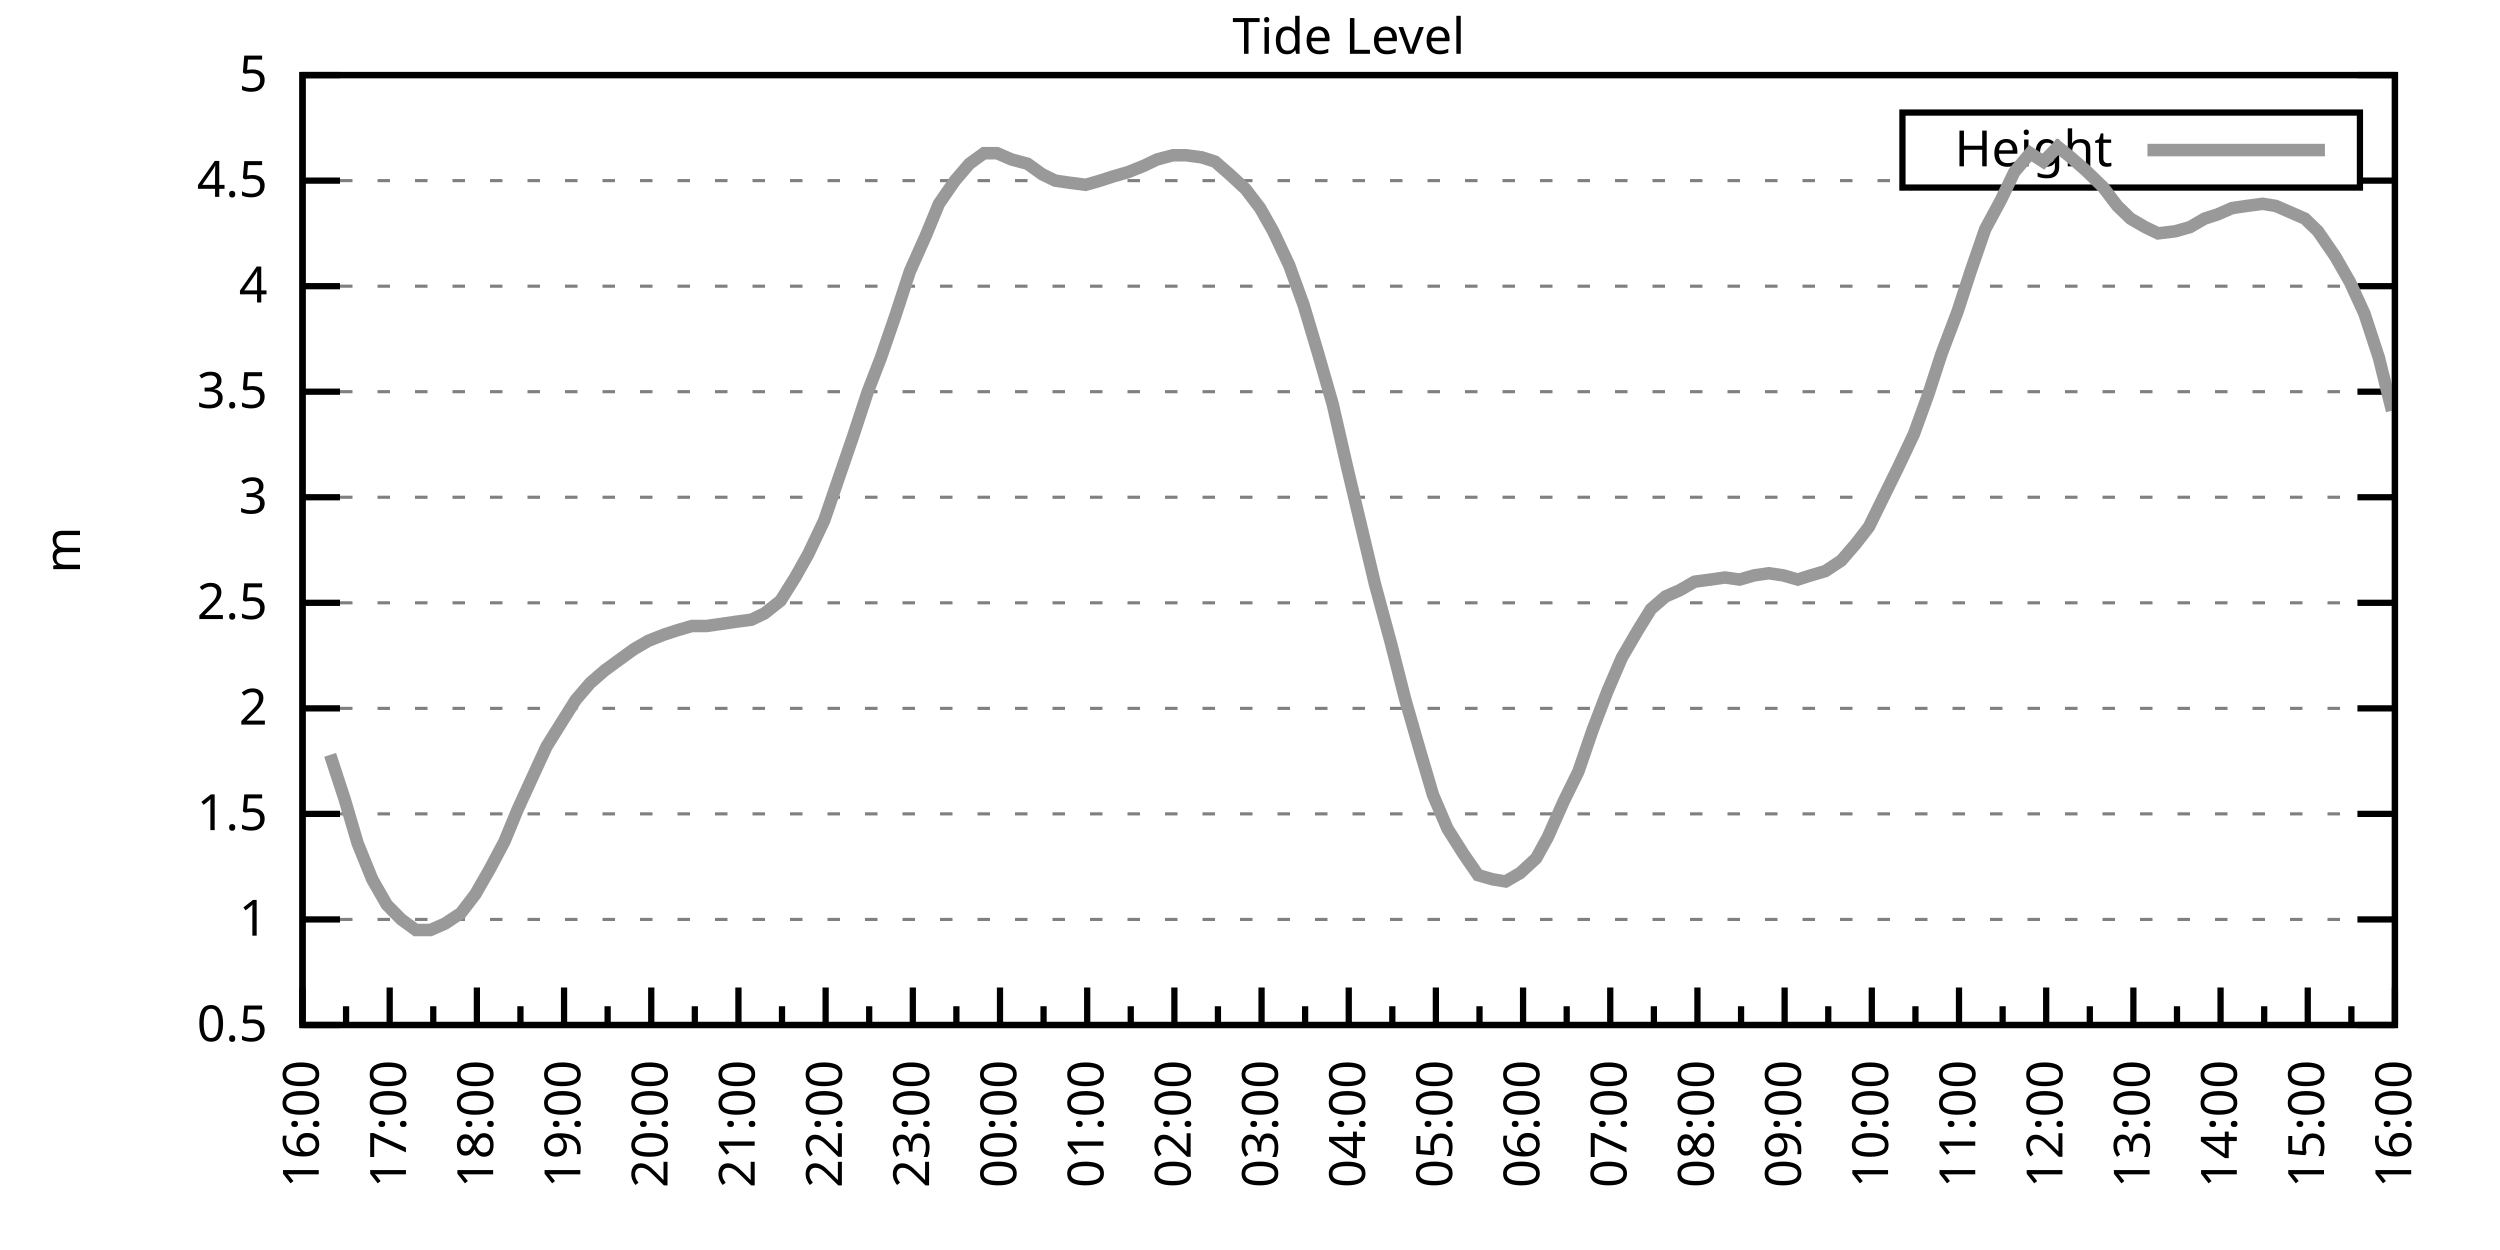
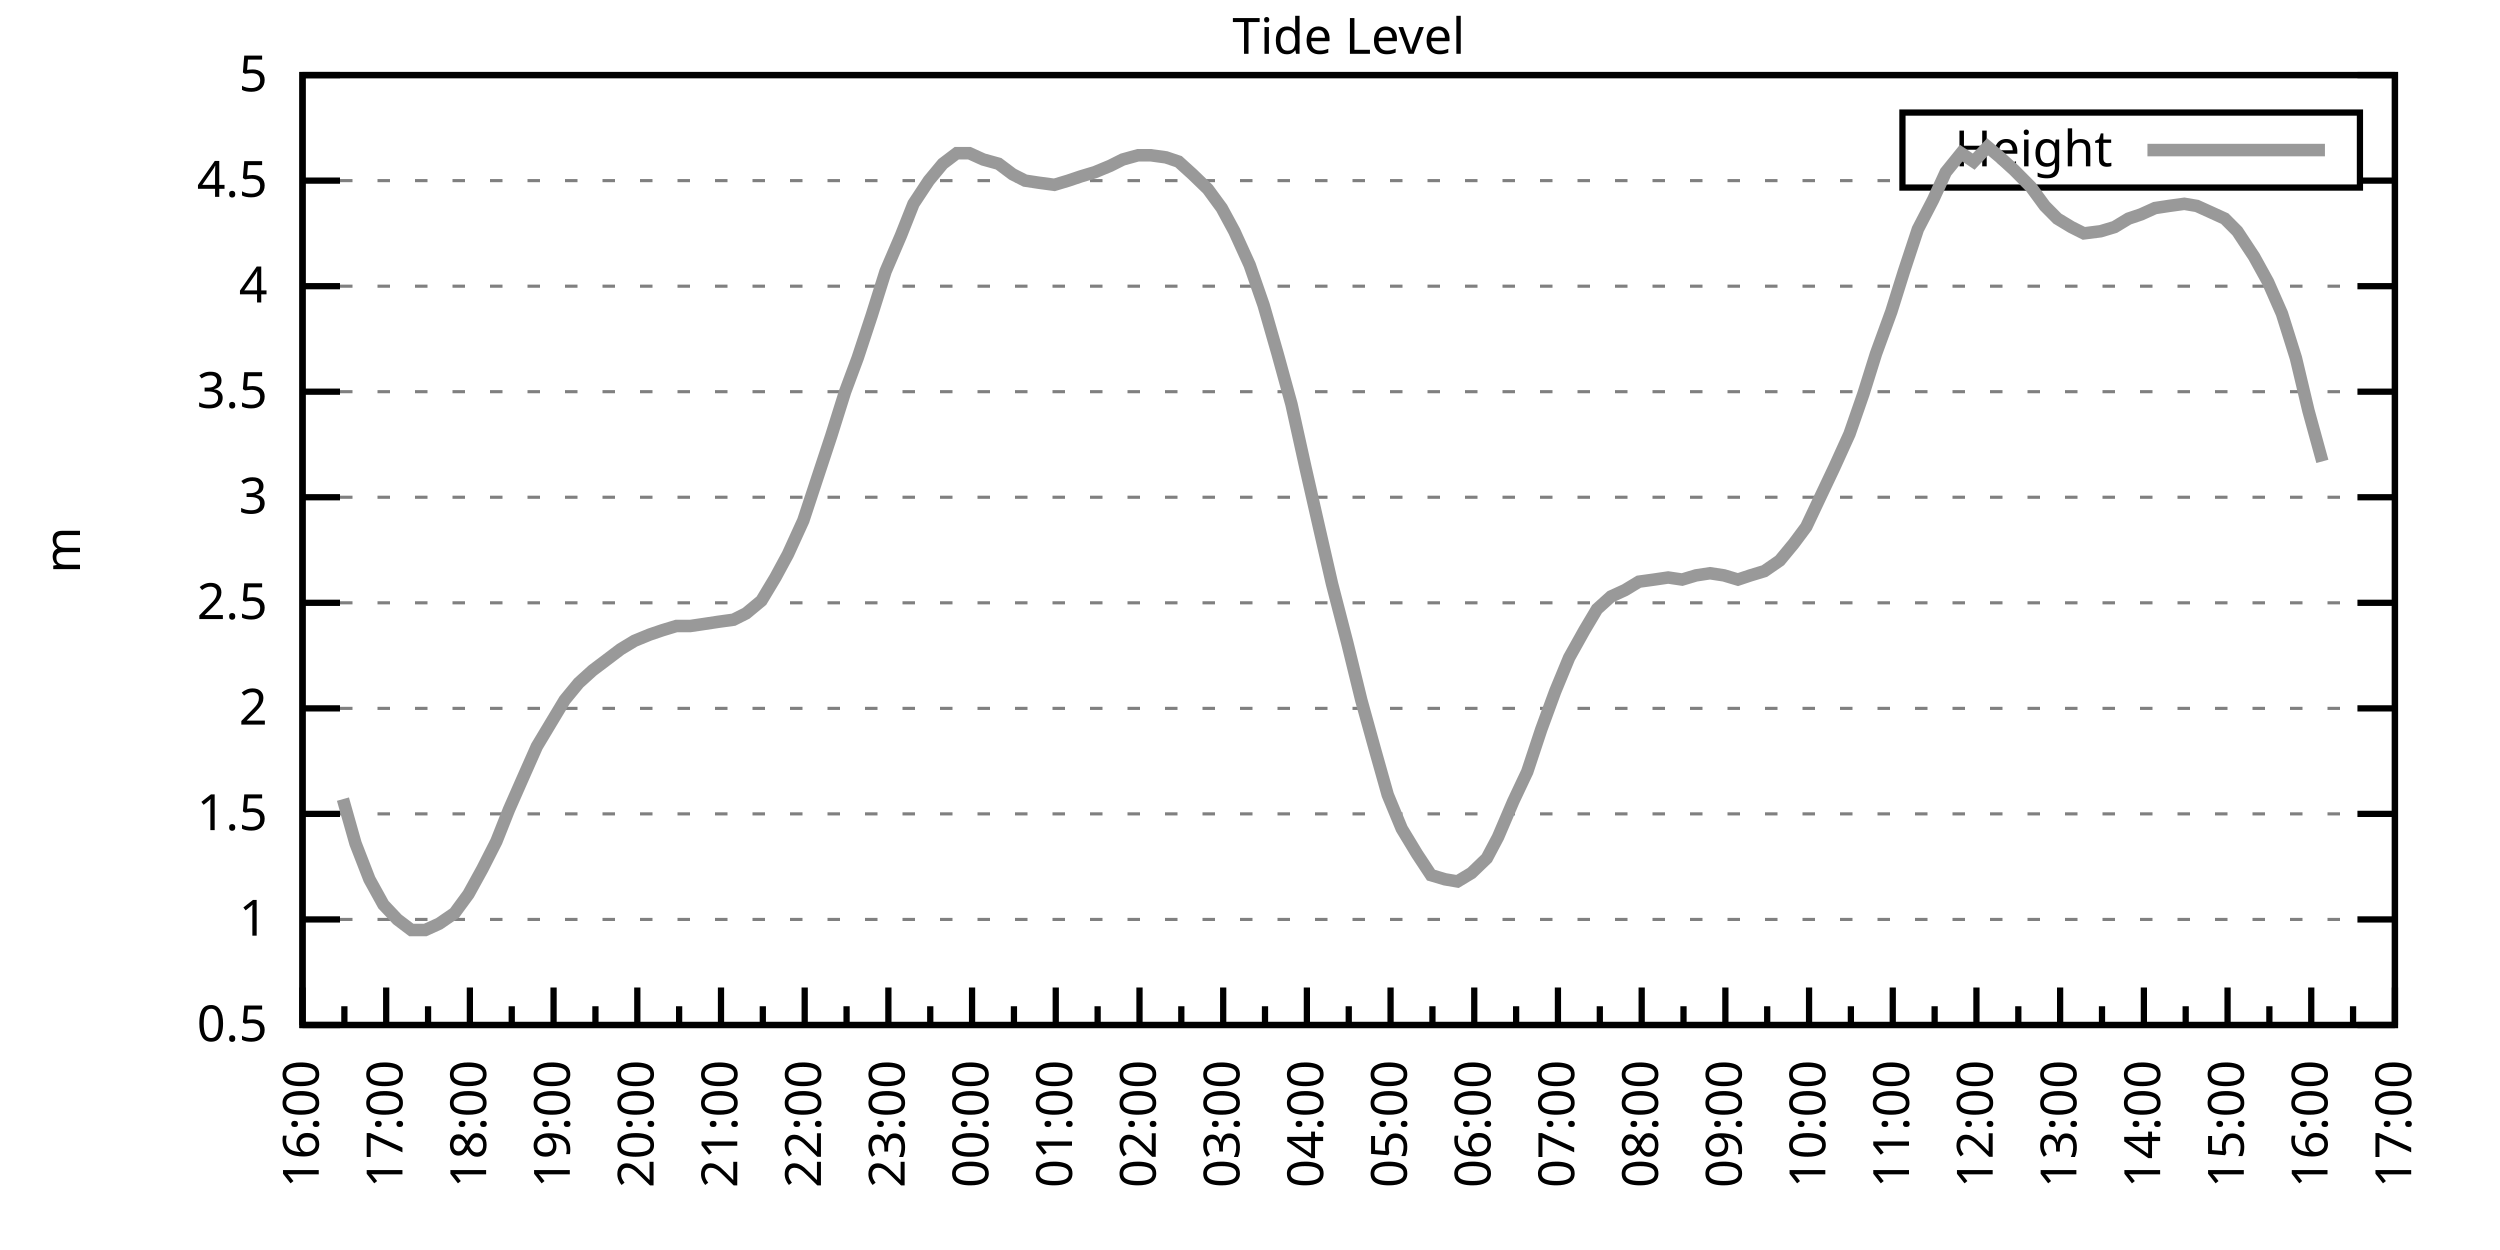
<svg xmlns="http://www.w3.org/2000/svg" xmlns:xlink="http://www.w3.org/1999/xlink" width="400" height="200" viewBox="0 0 400 200">
  <g id="gnuplot_canvas">
    <rect x="0" y="0" width="400" height="200" fill="none" />
    <defs>
      <circle id="gpDot" r="0.5" stroke-width="0.5" stroke="currentColor" />
      <path id="gpPt0" stroke-width="0.333" stroke="currentColor" d="M-1,0 h2 M0,-1 v2" />
      <path id="gpPt1" stroke-width="0.333" stroke="currentColor" d="M-1,-1 L1,1 M1,-1 L-1,1" />
      <path id="gpPt2" stroke-width="0.333" stroke="currentColor" d="M-1,0 L1,0 M0,-1 L0,1 M-1,-1 L1,1 M-1,1 L1,-1" />
      <rect id="gpPt3" stroke-width="0.333" stroke="currentColor" x="-1" y="-1" width="2" height="2" />
      <rect id="gpPt4" stroke-width="0.333" stroke="currentColor" fill="currentColor" x="-1" y="-1" width="2" height="2" />
      <circle id="gpPt5" stroke-width="0.333" stroke="currentColor" cx="0" cy="0" r="1" />
      <use xlink:href="#gpPt5" id="gpPt6" fill="currentColor" stroke="none" />
      <path id="gpPt7" stroke-width="0.333" stroke="currentColor" d="M0,-1.33 L-1.33,0.67 L1.33,0.67 z" />
      <use xlink:href="#gpPt7" id="gpPt8" fill="currentColor" stroke="none" />
      <use xlink:href="#gpPt7" id="gpPt9" stroke="currentColor" transform="rotate(180)" />
      <use xlink:href="#gpPt9" id="gpPt10" fill="currentColor" stroke="none" />
      <use xlink:href="#gpPt3" id="gpPt11" stroke="currentColor" transform="rotate(45)" />
      <use xlink:href="#gpPt11" id="gpPt12" fill="currentColor" stroke="none" />
      <path id="gpPt13" stroke-width="0.333" stroke="currentColor" d="M0,1.330 L1.265,0.411 L0.782,-1.067 L-0.782,-1.076 L-1.265,0.411 z" />
      <use xlink:href="#gpPt13" id="gpPt14" fill="currentColor" stroke="none" />
      <filter id="textbox" filterUnits="objectBoundingBox" x="0" y="0" height="1" width="1">
        <feFlood flood-color="white" flood-opacity="1" result="bgnd" />
        <feComposite in="SourceGraphic" in2="bgnd" operator="atop" />
      </filter>
      <filter id="greybox" filterUnits="objectBoundingBox" x="0" y="0" height="1" width="1">
        <feFlood flood-color="lightgrey" flood-opacity="1" result="grey" />
        <feComposite in="SourceGraphic" in2="grey" operator="atop" />
      </filter>
    </defs>
    <g fill="none" color="white" stroke="currentColor" stroke-width="1.00" stroke-linecap="butt" stroke-linejoin="miter">
</g>
    <g fill="none" color="black" stroke="currentColor" stroke-width="1.00" stroke-linecap="butt" stroke-linejoin="miter">
      <g stroke="none" shape-rendering="crispEdges">
        <polygon fill="rgb(255, 255, 255)" points="48.40,164.00 383.18,164.00 383.18,12.02 48.40,12.02 " />
      </g>
    </g>
    <g fill="none" color="black" stroke="currentColor" stroke-width="1.00" stroke-linecap="butt" stroke-linejoin="miter">
</g>
    <g fill="none" color="black" stroke="black" stroke-width="0.50" stroke-linecap="butt" stroke-linejoin="miter">
</g>
    <g fill="none" color="gray" stroke="currentColor" stroke-width="0.50" stroke-linecap="butt" stroke-linejoin="miter">
      <path stroke="gray" stroke-dasharray="2,4" class="gridline" d="M48.40,164.00 L383.19,164.00  " />
    </g>
    <g fill="none" color="gray" stroke="gray" stroke-width="1.00" stroke-linecap="butt" stroke-linejoin="miter">
</g>
    <g fill="none" color="black" stroke="currentColor" stroke-width="1.00" stroke-linecap="butt" stroke-linejoin="miter">
      <path stroke="black" d="M48.40,164.00 L54.40,164.00 M383.19,164.00 L377.19,164.00  " />
      <g transform="translate(42.80,166.60)" stroke="none" fill="black" font-family="Sans" font-size="8.00" text-anchor="end">
        <text>
          <tspan font-family="Sans"> 0.5</tspan>
        </text>
      </g>
    </g>
    <g fill="none" color="black" stroke="currentColor" stroke-width="1.00" stroke-linecap="butt" stroke-linejoin="miter">
</g>
    <g fill="none" color="black" stroke="black" stroke-width="0.50" stroke-linecap="butt" stroke-linejoin="miter">
</g>
    <g fill="none" color="gray" stroke="currentColor" stroke-width="0.50" stroke-linecap="butt" stroke-linejoin="miter">
      <path stroke="gray" stroke-dasharray="2,4" class="gridline" d="M48.40,147.11 L383.19,147.11  " />
    </g>
    <g fill="none" color="gray" stroke="gray" stroke-width="1.00" stroke-linecap="butt" stroke-linejoin="miter">
</g>
    <g fill="none" color="black" stroke="currentColor" stroke-width="1.00" stroke-linecap="butt" stroke-linejoin="miter">
      <path stroke="black" d="M48.40,147.11 L54.40,147.11 M383.19,147.11 L377.19,147.11  " />
      <g transform="translate(42.80,149.71)" stroke="none" fill="black" font-family="Sans" font-size="8.00" text-anchor="end">
        <text>
          <tspan font-family="Sans"> 1</tspan>
        </text>
      </g>
    </g>
    <g fill="none" color="black" stroke="currentColor" stroke-width="1.00" stroke-linecap="butt" stroke-linejoin="miter">
</g>
    <g fill="none" color="black" stroke="black" stroke-width="0.50" stroke-linecap="butt" stroke-linejoin="miter">
</g>
    <g fill="none" color="gray" stroke="currentColor" stroke-width="0.50" stroke-linecap="butt" stroke-linejoin="miter">
      <path stroke="gray" stroke-dasharray="2,4" class="gridline" d="M48.40,130.22 L383.19,130.22  " />
    </g>
    <g fill="none" color="gray" stroke="gray" stroke-width="1.00" stroke-linecap="butt" stroke-linejoin="miter">
</g>
    <g fill="none" color="black" stroke="currentColor" stroke-width="1.00" stroke-linecap="butt" stroke-linejoin="miter">
      <path stroke="black" d="M48.40,130.22 L54.40,130.22 M383.19,130.22 L377.19,130.22  " />
      <g transform="translate(42.80,132.82)" stroke="none" fill="black" font-family="Sans" font-size="8.00" text-anchor="end">
        <text>
          <tspan font-family="Sans"> 1.5</tspan>
        </text>
      </g>
    </g>
    <g fill="none" color="black" stroke="currentColor" stroke-width="1.00" stroke-linecap="butt" stroke-linejoin="miter">
</g>
    <g fill="none" color="black" stroke="black" stroke-width="0.50" stroke-linecap="butt" stroke-linejoin="miter">
</g>
    <g fill="none" color="gray" stroke="currentColor" stroke-width="0.50" stroke-linecap="butt" stroke-linejoin="miter">
      <path stroke="gray" stroke-dasharray="2,4" class="gridline" d="M48.40,113.34 L383.19,113.34  " />
    </g>
    <g fill="none" color="gray" stroke="gray" stroke-width="1.00" stroke-linecap="butt" stroke-linejoin="miter">
</g>
    <g fill="none" color="black" stroke="currentColor" stroke-width="1.00" stroke-linecap="butt" stroke-linejoin="miter">
      <path stroke="black" d="M48.40,113.34 L54.40,113.34 M383.19,113.34 L377.19,113.34  " />
      <g transform="translate(42.80,115.94)" stroke="none" fill="black" font-family="Sans" font-size="8.00" text-anchor="end">
        <text>
          <tspan font-family="Sans"> 2</tspan>
        </text>
      </g>
    </g>
    <g fill="none" color="black" stroke="currentColor" stroke-width="1.00" stroke-linecap="butt" stroke-linejoin="miter">
</g>
    <g fill="none" color="black" stroke="black" stroke-width="0.50" stroke-linecap="butt" stroke-linejoin="miter">
</g>
    <g fill="none" color="gray" stroke="currentColor" stroke-width="0.50" stroke-linecap="butt" stroke-linejoin="miter">
      <path stroke="gray" stroke-dasharray="2,4" class="gridline" d="M48.40,96.45 L383.19,96.45  " />
    </g>
    <g fill="none" color="gray" stroke="gray" stroke-width="1.00" stroke-linecap="butt" stroke-linejoin="miter">
</g>
    <g fill="none" color="black" stroke="currentColor" stroke-width="1.00" stroke-linecap="butt" stroke-linejoin="miter">
      <path stroke="black" d="M48.40,96.45 L54.40,96.45 M383.19,96.45 L377.19,96.45  " />
      <g transform="translate(42.80,99.05)" stroke="none" fill="black" font-family="Sans" font-size="8.00" text-anchor="end">
        <text>
          <tspan font-family="Sans"> 2.5</tspan>
        </text>
      </g>
    </g>
    <g fill="none" color="black" stroke="currentColor" stroke-width="1.00" stroke-linecap="butt" stroke-linejoin="miter">
</g>
    <g fill="none" color="black" stroke="black" stroke-width="0.50" stroke-linecap="butt" stroke-linejoin="miter">
</g>
    <g fill="none" color="gray" stroke="currentColor" stroke-width="0.50" stroke-linecap="butt" stroke-linejoin="miter">
      <path stroke="gray" stroke-dasharray="2,4" class="gridline" d="M48.40,79.56 L383.19,79.56  " />
    </g>
    <g fill="none" color="gray" stroke="gray" stroke-width="1.00" stroke-linecap="butt" stroke-linejoin="miter">
</g>
    <g fill="none" color="black" stroke="currentColor" stroke-width="1.00" stroke-linecap="butt" stroke-linejoin="miter">
      <path stroke="black" d="M48.40,79.56 L54.40,79.56 M383.19,79.56 L377.19,79.56  " />
      <g transform="translate(42.80,82.16)" stroke="none" fill="black" font-family="Sans" font-size="8.00" text-anchor="end">
        <text>
          <tspan font-family="Sans"> 3</tspan>
        </text>
      </g>
    </g>
    <g fill="none" color="black" stroke="currentColor" stroke-width="1.00" stroke-linecap="butt" stroke-linejoin="miter">
</g>
    <g fill="none" color="black" stroke="black" stroke-width="0.50" stroke-linecap="butt" stroke-linejoin="miter">
</g>
    <g fill="none" color="gray" stroke="currentColor" stroke-width="0.50" stroke-linecap="butt" stroke-linejoin="miter">
      <path stroke="gray" stroke-dasharray="2,4" class="gridline" d="M48.40,62.67 L383.19,62.67  " />
    </g>
    <g fill="none" color="gray" stroke="gray" stroke-width="1.00" stroke-linecap="butt" stroke-linejoin="miter">
</g>
    <g fill="none" color="black" stroke="currentColor" stroke-width="1.00" stroke-linecap="butt" stroke-linejoin="miter">
      <path stroke="black" d="M48.40,62.67 L54.40,62.67 M383.19,62.67 L377.19,62.67  " />
      <g transform="translate(42.80,65.27)" stroke="none" fill="black" font-family="Sans" font-size="8.00" text-anchor="end">
        <text>
          <tspan font-family="Sans"> 3.5</tspan>
        </text>
      </g>
    </g>
    <g fill="none" color="black" stroke="currentColor" stroke-width="1.00" stroke-linecap="butt" stroke-linejoin="miter">
</g>
    <g fill="none" color="black" stroke="black" stroke-width="0.50" stroke-linecap="butt" stroke-linejoin="miter">
</g>
    <g fill="none" color="gray" stroke="currentColor" stroke-width="0.50" stroke-linecap="butt" stroke-linejoin="miter">
      <path stroke="gray" stroke-dasharray="2,4" class="gridline" d="M48.40,45.79 L383.19,45.79  " />
    </g>
    <g fill="none" color="gray" stroke="gray" stroke-width="1.00" stroke-linecap="butt" stroke-linejoin="miter">
</g>
    <g fill="none" color="black" stroke="currentColor" stroke-width="1.00" stroke-linecap="butt" stroke-linejoin="miter">
      <path stroke="black" d="M48.40,45.79 L54.40,45.79 M383.19,45.79 L377.19,45.79  " />
      <g transform="translate(42.80,48.39)" stroke="none" fill="black" font-family="Sans" font-size="8.00" text-anchor="end">
        <text>
          <tspan font-family="Sans"> 4</tspan>
        </text>
      </g>
    </g>
    <g fill="none" color="black" stroke="currentColor" stroke-width="1.00" stroke-linecap="butt" stroke-linejoin="miter">
</g>
    <g fill="none" color="black" stroke="black" stroke-width="0.50" stroke-linecap="butt" stroke-linejoin="miter">
</g>
    <g fill="none" color="gray" stroke="currentColor" stroke-width="0.50" stroke-linecap="butt" stroke-linejoin="miter">
      <path stroke="gray" stroke-dasharray="2,4" class="gridline" d="M48.40,28.90 L304.39,28.90 M377.59,28.90 L383.19,28.90  " />
    </g>
    <g fill="none" color="gray" stroke="gray" stroke-width="1.00" stroke-linecap="butt" stroke-linejoin="miter">
</g>
    <g fill="none" color="black" stroke="currentColor" stroke-width="1.00" stroke-linecap="butt" stroke-linejoin="miter">
      <path stroke="black" d="M48.40,28.90 L54.40,28.90 M383.19,28.90 L377.19,28.90  " />
      <g transform="translate(42.80,31.50)" stroke="none" fill="black" font-family="Sans" font-size="8.00" text-anchor="end">
        <text>
          <tspan font-family="Sans"> 4.5</tspan>
        </text>
      </g>
    </g>
    <g fill="none" color="black" stroke="currentColor" stroke-width="1.00" stroke-linecap="butt" stroke-linejoin="miter">
</g>
    <g fill="none" color="black" stroke="black" stroke-width="0.50" stroke-linecap="butt" stroke-linejoin="miter">
</g>
    <g fill="none" color="gray" stroke="currentColor" stroke-width="0.50" stroke-linecap="butt" stroke-linejoin="miter">
      <path stroke="gray" stroke-dasharray="2,4" class="gridline" d="M48.40,12.01 L383.19,12.01  " />
    </g>
    <g fill="none" color="gray" stroke="gray" stroke-width="1.00" stroke-linecap="butt" stroke-linejoin="miter">
</g>
    <g fill="none" color="black" stroke="currentColor" stroke-width="1.00" stroke-linecap="butt" stroke-linejoin="miter">
      <path stroke="black" d="M48.40,12.01 L54.40,12.01 M383.19,12.01 L377.19,12.01  " />
      <g transform="translate(42.80,14.61)" stroke="none" fill="black" font-family="Sans" font-size="8.00" text-anchor="end">
        <text>
          <tspan font-family="Sans"> 5</tspan>
        </text>
      </g>
    </g>
    <g fill="none" color="black" stroke="currentColor" stroke-width="1.00" stroke-linecap="butt" stroke-linejoin="miter">
      <path stroke="black" d="M48.40,164.00 L48.40,158.00  " />
      <g transform="translate(51.00,169.60) rotate(270)" stroke="none" fill="black" font-family="Sans" font-size="8.00" text-anchor="end">
        <text>
          <tspan font-family="Sans">16:00</tspan>
        </text>
      </g>
    </g>
    <g fill="none" color="black" stroke="currentColor" stroke-width="1.00" stroke-linecap="butt" stroke-linejoin="miter">
-       <path stroke="black" d="M55.37,164.00 L55.37,161.00 M62.35,164.00 L62.35,158.00  " />
-       <g transform="translate(64.95,169.60) rotate(270)" stroke="none" fill="black" font-family="Sans" font-size="8.00" text-anchor="end">
+       <path stroke="black" d="M55.10,164.00 L55.10,161.00 M61.79,164.00 L61.79,158.00  " />
+       <g transform="translate(64.39,169.60) rotate(270)" stroke="none" fill="black" font-family="Sans" font-size="8.00" text-anchor="end">
        <text>
          <tspan font-family="Sans">17:00</tspan>
        </text>
      </g>
    </g>
    <g fill="none" color="black" stroke="currentColor" stroke-width="1.00" stroke-linecap="butt" stroke-linejoin="miter">
-       <path stroke="black" d="M69.32,164.00 L69.32,161.00 M76.30,164.00 L76.30,158.00  " />
-       <g transform="translate(78.90,169.60) rotate(270)" stroke="none" fill="black" font-family="Sans" font-size="8.00" text-anchor="end">
+       <path stroke="black" d="M68.49,164.00 L68.49,161.00 M75.18,164.00 L75.18,158.00  " />
+       <g transform="translate(77.78,169.60) rotate(270)" stroke="none" fill="black" font-family="Sans" font-size="8.00" text-anchor="end">
        <text>
          <tspan font-family="Sans">18:00</tspan>
        </text>
      </g>
    </g>
    <g fill="none" color="black" stroke="currentColor" stroke-width="1.00" stroke-linecap="butt" stroke-linejoin="miter">
-       <path stroke="black" d="M83.27,164.00 L83.27,161.00 M90.25,164.00 L90.25,158.00  " />
-       <g transform="translate(92.85,169.60) rotate(270)" stroke="none" fill="black" font-family="Sans" font-size="8.00" text-anchor="end">
+       <path stroke="black" d="M81.88,164.00 L81.88,161.00 M88.57,164.00 L88.57,158.00  " />
+       <g transform="translate(91.17,169.60) rotate(270)" stroke="none" fill="black" font-family="Sans" font-size="8.00" text-anchor="end">
        <text>
          <tspan font-family="Sans">19:00</tspan>
        </text>
      </g>
    </g>
    <g fill="none" color="black" stroke="currentColor" stroke-width="1.00" stroke-linecap="butt" stroke-linejoin="miter">
-       <path stroke="black" d="M97.22,164.00 L97.22,161.00 M104.20,164.00 L104.20,158.00  " />
-       <g transform="translate(106.80,169.60) rotate(270)" stroke="none" fill="black" font-family="Sans" font-size="8.00" text-anchor="end">
+       <path stroke="black" d="M95.27,164.00 L95.27,161.00 M101.97,164.00 L101.97,158.00  " />
+       <g transform="translate(104.57,169.60) rotate(270)" stroke="none" fill="black" font-family="Sans" font-size="8.00" text-anchor="end">
        <text>
          <tspan font-family="Sans">20:00</tspan>
        </text>
      </g>
    </g>
    <g fill="none" color="black" stroke="currentColor" stroke-width="1.00" stroke-linecap="butt" stroke-linejoin="miter">
-       <path stroke="black" d="M111.17,164.00 L111.17,161.00 M118.15,164.00 L118.15,158.00  " />
-       <g transform="translate(120.75,169.60) rotate(270)" stroke="none" fill="black" font-family="Sans" font-size="8.00" text-anchor="end">
+       <path stroke="black" d="M108.66,164.00 L108.66,161.00 M115.36,164.00 L115.36,158.00  " />
+       <g transform="translate(117.96,169.60) rotate(270)" stroke="none" fill="black" font-family="Sans" font-size="8.00" text-anchor="end">
        <text>
          <tspan font-family="Sans">21:00</tspan>
        </text>
      </g>
    </g>
    <g fill="none" color="black" stroke="currentColor" stroke-width="1.00" stroke-linecap="butt" stroke-linejoin="miter">
-       <path stroke="black" d="M125.12,164.00 L125.12,161.00 M132.10,164.00 L132.10,158.00  " />
-       <g transform="translate(134.70,169.60) rotate(270)" stroke="none" fill="black" font-family="Sans" font-size="8.00" text-anchor="end">
+       <path stroke="black" d="M122.05,164.00 L122.05,161.00 M128.75,164.00 L128.75,158.00  " />
+       <g transform="translate(131.35,169.60) rotate(270)" stroke="none" fill="black" font-family="Sans" font-size="8.00" text-anchor="end">
        <text>
          <tspan font-family="Sans">22:00</tspan>
        </text>
      </g>
    </g>
    <g fill="none" color="black" stroke="currentColor" stroke-width="1.00" stroke-linecap="butt" stroke-linejoin="miter">
-       <path stroke="black" d="M139.07,164.00 L139.07,161.00 M146.05,164.00 L146.05,158.00  " />
-       <g transform="translate(148.65,169.60) rotate(270)" stroke="none" fill="black" font-family="Sans" font-size="8.00" text-anchor="end">
+       <path stroke="black" d="M135.45,164.00 L135.45,161.00 M142.14,164.00 L142.14,158.00  " />
+       <g transform="translate(144.74,169.60) rotate(270)" stroke="none" fill="black" font-family="Sans" font-size="8.00" text-anchor="end">
        <text>
          <tspan font-family="Sans">23:00</tspan>
        </text>
      </g>
    </g>
    <g fill="none" color="black" stroke="currentColor" stroke-width="1.00" stroke-linecap="butt" stroke-linejoin="miter">
-       <path stroke="black" d="M153.02,164.00 L153.02,161.00 M160.00,164.00 L160.00,158.00  " />
-       <g transform="translate(162.60,169.60) rotate(270)" stroke="none" fill="black" font-family="Sans" font-size="8.00" text-anchor="end">
+       <path stroke="black" d="M148.84,164.00 L148.84,161.00 M155.53,164.00 L155.53,158.00  " />
+       <g transform="translate(158.13,169.60) rotate(270)" stroke="none" fill="black" font-family="Sans" font-size="8.00" text-anchor="end">
        <text>
          <tspan font-family="Sans">00:00</tspan>
        </text>
      </g>
    </g>
    <g fill="none" color="black" stroke="currentColor" stroke-width="1.00" stroke-linecap="butt" stroke-linejoin="miter">
-       <path stroke="black" d="M166.97,164.00 L166.97,161.00 M173.95,164.00 L173.95,158.00  " />
-       <g transform="translate(176.55,169.60) rotate(270)" stroke="none" fill="black" font-family="Sans" font-size="8.00" text-anchor="end">
+       <path stroke="black" d="M162.23,164.00 L162.23,161.00 M168.92,164.00 L168.92,158.00  " />
+       <g transform="translate(171.52,169.60) rotate(270)" stroke="none" fill="black" font-family="Sans" font-size="8.00" text-anchor="end">
        <text>
          <tspan font-family="Sans">01:00</tspan>
        </text>
      </g>
    </g>
    <g fill="none" color="black" stroke="currentColor" stroke-width="1.00" stroke-linecap="butt" stroke-linejoin="miter">
-       <path stroke="black" d="M180.92,164.00 L180.92,161.00 M187.90,164.00 L187.90,158.00  " />
-       <g transform="translate(190.50,169.60) rotate(270)" stroke="none" fill="black" font-family="Sans" font-size="8.00" text-anchor="end">
+       <path stroke="black" d="M175.62,164.00 L175.62,161.00 M182.32,164.00 L182.32,158.00  " />
+       <g transform="translate(184.92,169.60) rotate(270)" stroke="none" fill="black" font-family="Sans" font-size="8.00" text-anchor="end">
        <text>
          <tspan font-family="Sans">02:00</tspan>
        </text>
      </g>
    </g>
    <g fill="none" color="black" stroke="currentColor" stroke-width="1.00" stroke-linecap="butt" stroke-linejoin="miter">
-       <path stroke="black" d="M194.87,164.00 L194.87,161.00 M201.85,164.00 L201.85,158.00  " />
-       <g transform="translate(204.45,169.60) rotate(270)" stroke="none" fill="black" font-family="Sans" font-size="8.00" text-anchor="end">
+       <path stroke="black" d="M189.01,164.00 L189.01,161.00 M195.71,164.00 L195.71,158.00  " />
+       <g transform="translate(198.31,169.60) rotate(270)" stroke="none" fill="black" font-family="Sans" font-size="8.00" text-anchor="end">
        <text>
          <tspan font-family="Sans">03:00</tspan>
        </text>
      </g>
    </g>
    <g fill="none" color="black" stroke="currentColor" stroke-width="1.00" stroke-linecap="butt" stroke-linejoin="miter">
-       <path stroke="black" d="M208.82,164.00 L208.82,161.00 M215.80,164.00 L215.80,158.00  " />
-       <g transform="translate(218.40,169.60) rotate(270)" stroke="none" fill="black" font-family="Sans" font-size="8.00" text-anchor="end">
+       <path stroke="black" d="M202.40,164.00 L202.40,161.00 M209.10,164.00 L209.10,158.00  " />
+       <g transform="translate(211.70,169.60) rotate(270)" stroke="none" fill="black" font-family="Sans" font-size="8.00" text-anchor="end">
        <text>
          <tspan font-family="Sans">04:00</tspan>
        </text>
      </g>
    </g>
    <g fill="none" color="black" stroke="currentColor" stroke-width="1.00" stroke-linecap="butt" stroke-linejoin="miter">
-       <path stroke="black" d="M222.77,164.00 L222.77,161.00 M229.74,164.00 L229.74,158.00  " />
-       <g transform="translate(232.34,169.60) rotate(270)" stroke="none" fill="black" font-family="Sans" font-size="8.00" text-anchor="end">
+       <path stroke="black" d="M215.80,164.00 L215.80,161.00 M222.49,164.00 L222.49,158.00  " />
+       <g transform="translate(225.09,169.60) rotate(270)" stroke="none" fill="black" font-family="Sans" font-size="8.00" text-anchor="end">
        <text>
          <tspan font-family="Sans">05:00</tspan>
        </text>
      </g>
    </g>
    <g fill="none" color="black" stroke="currentColor" stroke-width="1.00" stroke-linecap="butt" stroke-linejoin="miter">
-       <path stroke="black" d="M236.72,164.00 L236.72,161.00 M243.69,164.00 L243.69,158.00  " />
-       <g transform="translate(246.29,169.60) rotate(270)" stroke="none" fill="black" font-family="Sans" font-size="8.00" text-anchor="end">
+       <path stroke="black" d="M229.19,164.00 L229.19,161.00 M235.88,164.00 L235.88,158.00  " />
+       <g transform="translate(238.48,169.60) rotate(270)" stroke="none" fill="black" font-family="Sans" font-size="8.00" text-anchor="end">
        <text>
          <tspan font-family="Sans">06:00</tspan>
        </text>
      </g>
    </g>
    <g fill="none" color="black" stroke="currentColor" stroke-width="1.00" stroke-linecap="butt" stroke-linejoin="miter">
-       <path stroke="black" d="M250.67,164.00 L250.67,161.00 M257.64,164.00 L257.64,158.00  " />
-       <g transform="translate(260.24,169.60) rotate(270)" stroke="none" fill="black" font-family="Sans" font-size="8.00" text-anchor="end">
+       <path stroke="black" d="M242.58,164.00 L242.58,161.00 M249.27,164.00 L249.27,158.00  " />
+       <g transform="translate(251.87,169.60) rotate(270)" stroke="none" fill="black" font-family="Sans" font-size="8.00" text-anchor="end">
        <text>
          <tspan font-family="Sans">07:00</tspan>
        </text>
      </g>
    </g>
    <g fill="none" color="black" stroke="currentColor" stroke-width="1.00" stroke-linecap="butt" stroke-linejoin="miter">
-       <path stroke="black" d="M264.62,164.00 L264.62,161.00 M271.59,164.00 L271.59,158.00  " />
-       <g transform="translate(274.19,169.60) rotate(270)" stroke="none" fill="black" font-family="Sans" font-size="8.00" text-anchor="end">
+       <path stroke="black" d="M255.97,164.00 L255.97,161.00 M262.67,164.00 L262.67,158.00  " />
+       <g transform="translate(265.27,169.60) rotate(270)" stroke="none" fill="black" font-family="Sans" font-size="8.00" text-anchor="end">
        <text>
          <tspan font-family="Sans">08:00</tspan>
        </text>
      </g>
    </g>
    <g fill="none" color="black" stroke="currentColor" stroke-width="1.00" stroke-linecap="butt" stroke-linejoin="miter">
-       <path stroke="black" d="M278.57,164.00 L278.57,161.00 M285.54,164.00 L285.54,158.00  " />
-       <g transform="translate(288.14,169.60) rotate(270)" stroke="none" fill="black" font-family="Sans" font-size="8.00" text-anchor="end">
+       <path stroke="black" d="M269.36,164.00 L269.36,161.00 M276.06,164.00 L276.06,158.00  " />
+       <g transform="translate(278.66,169.60) rotate(270)" stroke="none" fill="black" font-family="Sans" font-size="8.00" text-anchor="end">
        <text>
          <tspan font-family="Sans">09:00</tspan>
        </text>
      </g>
    </g>
    <g fill="none" color="black" stroke="currentColor" stroke-width="1.00" stroke-linecap="butt" stroke-linejoin="miter">
-       <path stroke="black" d="M292.52,164.00 L292.52,161.00 M299.49,164.00 L299.49,158.00  " />
-       <g transform="translate(302.09,169.60) rotate(270)" stroke="none" fill="black" font-family="Sans" font-size="8.00" text-anchor="end">
+       <path stroke="black" d="M282.75,164.00 L282.75,161.00 M289.45,164.00 L289.45,158.00  " />
+       <g transform="translate(292.05,169.60) rotate(270)" stroke="none" fill="black" font-family="Sans" font-size="8.00" text-anchor="end">
        <text>
          <tspan font-family="Sans">10:00</tspan>
        </text>
      </g>
    </g>
    <g fill="none" color="black" stroke="currentColor" stroke-width="1.00" stroke-linecap="butt" stroke-linejoin="miter">
-       <path stroke="black" d="M306.47,164.00 L306.47,161.00 M313.44,164.00 L313.44,158.00  " />
-       <g transform="translate(316.04,169.60) rotate(270)" stroke="none" fill="black" font-family="Sans" font-size="8.00" text-anchor="end">
+       <path stroke="black" d="M296.14,164.00 L296.14,161.00 M302.84,164.00 L302.84,158.00  " />
+       <g transform="translate(305.44,169.60) rotate(270)" stroke="none" fill="black" font-family="Sans" font-size="8.00" text-anchor="end">
        <text>
          <tspan font-family="Sans">11:00</tspan>
        </text>
      </g>
    </g>
    <g fill="none" color="black" stroke="currentColor" stroke-width="1.00" stroke-linecap="butt" stroke-linejoin="miter">
-       <path stroke="black" d="M320.42,164.00 L320.42,161.00 M327.39,164.00 L327.39,158.00  " />
-       <g transform="translate(329.99,169.60) rotate(270)" stroke="none" fill="black" font-family="Sans" font-size="8.00" text-anchor="end">
+       <path stroke="black" d="M309.54,164.00 L309.54,161.00 M316.23,164.00 L316.23,158.00  " />
+       <g transform="translate(318.83,169.60) rotate(270)" stroke="none" fill="black" font-family="Sans" font-size="8.00" text-anchor="end">
        <text>
          <tspan font-family="Sans">12:00</tspan>
        </text>
      </g>
    </g>
    <g fill="none" color="black" stroke="currentColor" stroke-width="1.00" stroke-linecap="butt" stroke-linejoin="miter">
-       <path stroke="black" d="M334.37,164.00 L334.37,161.00 M341.34,164.00 L341.34,158.00  " />
-       <g transform="translate(343.94,169.60) rotate(270)" stroke="none" fill="black" font-family="Sans" font-size="8.00" text-anchor="end">
+       <path stroke="black" d="M322.93,164.00 L322.93,161.00 M329.62,164.00 L329.62,158.00  " />
+       <g transform="translate(332.22,169.60) rotate(270)" stroke="none" fill="black" font-family="Sans" font-size="8.00" text-anchor="end">
        <text>
          <tspan font-family="Sans">13:00</tspan>
        </text>
      </g>
    </g>
    <g fill="none" color="black" stroke="currentColor" stroke-width="1.00" stroke-linecap="butt" stroke-linejoin="miter">
-       <path stroke="black" d="M348.32,164.00 L348.32,161.00 M355.29,164.00 L355.29,158.00  " />
-       <g transform="translate(357.89,169.60) rotate(270)" stroke="none" fill="black" font-family="Sans" font-size="8.00" text-anchor="end">
+       <path stroke="black" d="M336.32,164.00 L336.32,161.00 M343.02,164.00 L343.02,158.00  " />
+       <g transform="translate(345.62,169.60) rotate(270)" stroke="none" fill="black" font-family="Sans" font-size="8.00" text-anchor="end">
        <text>
          <tspan font-family="Sans">14:00</tspan>
        </text>
      </g>
    </g>
    <g fill="none" color="black" stroke="currentColor" stroke-width="1.00" stroke-linecap="butt" stroke-linejoin="miter">
-       <path stroke="black" d="M362.27,164.00 L362.27,161.00 M369.24,164.00 L369.24,158.00  " />
-       <g transform="translate(371.84,169.60) rotate(270)" stroke="none" fill="black" font-family="Sans" font-size="8.00" text-anchor="end">
+       <path stroke="black" d="M349.71,164.00 L349.71,161.00 M356.41,164.00 L356.41,158.00  " />
+       <g transform="translate(359.01,169.60) rotate(270)" stroke="none" fill="black" font-family="Sans" font-size="8.00" text-anchor="end">
        <text>
          <tspan font-family="Sans">15:00</tspan>
        </text>
      </g>
    </g>
    <g fill="none" color="black" stroke="currentColor" stroke-width="1.00" stroke-linecap="butt" stroke-linejoin="miter">
-       <path stroke="black" d="M376.22,164.00 L376.22,161.00 M383.19,164.00 L383.19,158.00  " />
+       <path stroke="black" d="M363.10,164.00 L363.10,161.00 M369.80,164.00 L369.80,158.00  " />
+       <g transform="translate(372.40,169.60) rotate(270)" stroke="none" fill="black" font-family="Sans" font-size="8.00" text-anchor="end">
+         <text>
+           <tspan font-family="Sans">16:00</tspan>
+         </text>
+       </g>
+     </g>
+     <g fill="none" color="black" stroke="currentColor" stroke-width="1.00" stroke-linecap="butt" stroke-linejoin="miter">
+       <path stroke="black" d="M376.49,164.00 L376.49,161.00 M383.19,164.00 L383.19,158.00  " />
      <g transform="translate(385.79,169.60) rotate(270)" stroke="none" fill="black" font-family="Sans" font-size="8.00" text-anchor="end">
        <text>
-           <tspan font-family="Sans">16:00</tspan>
+           <tspan font-family="Sans">17:00</tspan>
        </text>
      </g>
    </g>
    <g fill="none" color="black" stroke="currentColor" stroke-width="1.00" stroke-linecap="butt" stroke-linejoin="miter">
</g>
    <g fill="none" color="black" stroke="currentColor" stroke-width="1.00" stroke-linecap="butt" stroke-linejoin="miter">
      <path stroke="black" d="M48.40,12.01 L48.40,164.00 L383.19,164.00 L383.19,12.01 L48.40,12.01 Z  " />
    </g>
    <g fill="none" color="black" stroke="currentColor" stroke-width="1.00" stroke-linecap="butt" stroke-linejoin="miter">
      <g transform="translate(12.80,88.01) rotate(270)" stroke="none" fill="black" font-family="Sans" font-size="8.00" text-anchor="middle">
        <text>
          <tspan font-family="Sans">m</tspan>
        </text>
      </g>
    </g>
    <g fill="none" color="black" stroke="currentColor" stroke-width="1.00" stroke-linecap="butt" stroke-linejoin="miter">
</g>
    <g fill="none" color="black" stroke="currentColor" stroke-width="1.00" stroke-linecap="butt" stroke-linejoin="miter">
      <path stroke="black" d="M304.39,30.01 L304.39,18.01 L377.59,18.01 L377.59,30.01 L304.39,30.01 Z  " />
    </g>
    <g id="Tide_level_plot_1">
      <g fill="none" color="white" stroke="black" stroke-width="2.00" stroke-linecap="butt" stroke-linejoin="miter">
</g>
      <g fill="none" color="black" stroke="currentColor" stroke-width="2.00" stroke-linecap="butt" stroke-linejoin="miter">
        <g transform="translate(337.99,26.61)" stroke="none" fill="black" font-family="Sans" font-size="8.00" text-anchor="end">
          <text>
            <tspan font-family="Sans">Height</tspan>
          </text>
        </g>
      </g>
      <g fill="none" color="black" stroke="currentColor" stroke-width="2.00" stroke-linecap="butt" stroke-linejoin="miter">
-         <path stroke="rgb(153, 153, 153)" d="M343.59,24.01 L371.99,24.01 M52.82,120.77 L55.14,127.86 L57.23,134.95 L59.56,140.69 L61.88,144.75 L64.21,147.11   L66.53,148.80 L68.86,148.80 L71.18,147.79 L73.74,146.10 L76.07,143.06 L78.39,139.01 L80.72,134.62 L82.81,129.55   L85.13,124.48 L87.46,119.42 L89.78,115.70 L92.11,111.99 L94.43,109.28 L96.76,107.26 L99.08,105.57 L101.41,103.88   L103.73,102.53 L106.29,101.52 L108.38,100.84 L110.71,100.16 L113.03,100.16 L115.36,99.83 L117.68,99.49 L120.24,99.15   L122.33,98.14 L124.89,96.11 L127.22,92.40 L129.31,88.68 L131.87,83.28 L134.19,76.52 L136.51,69.77 L138.84,62.67   L140.93,57.27 L143.26,50.51 L145.58,43.42 L148.14,37.68 L150.23,32.61 L152.79,28.90 L155.11,26.20 L157.44,24.51   L159.53,24.51 L161.86,25.52 L164.41,26.20 L166.74,27.88 L168.83,28.90 L171.16,29.24 L173.71,29.57 L176.04,28.90   L178.13,28.22 L180.46,27.55 L183.01,26.53 L185.11,25.52 L187.66,24.84 L189.76,24.84 L192.31,25.18 L194.41,25.86   L196.73,27.88 L199.29,30.25 L201.61,33.29 L203.71,37.00 L206.26,42.41 L208.59,48.83 L210.91,56.59 L213.24,64.70   L215.56,74.83 L217.89,84.63 L219.98,93.41 L222.54,102.87 L224.86,111.99 L227.19,120.09 L229.28,127.18 L231.60,132.59   L234.16,136.64 L236.49,140.02 L238.81,140.69 L240.90,141.03 L243.23,139.68 L245.79,137.32 L247.65,133.94 L250.20,128.20   L252.53,123.47 L254.85,116.71 L257.18,110.63 L259.50,105.23 L262.06,100.84 L264.15,97.46 L266.48,95.44 L268.80,94.42   L271.13,93.07 L273.69,92.73 L276.01,92.40 L278.34,92.73 L280.66,92.06 L282.99,91.72 L285.31,92.06 L287.64,92.73   L289.73,92.06 L292.05,91.38 L294.61,89.69 L296.94,86.99 L299.03,84.29 L301.35,79.56 L303.68,74.83 L306.23,69.43   L308.56,63.01 L310.65,56.59 L313.21,49.84 L315.30,43.42 L317.63,36.67 L320.18,31.94 L322.28,27.55 L324.83,24.51   L326.93,25.86 L329.25,23.49 L331.34,25.18 L333.67,27.21 L336.46,29.91 L338.78,32.95 L340.88,34.98 L343.20,36.33   L345.29,37.34 L348.08,37.00 L350.41,36.33 L352.73,34.98 L354.83,34.30 L357.15,33.29 L359.48,32.95 L362.03,32.61   L364.13,32.95 L366.45,33.96 L368.78,34.98 L370.87,37.00 L373.66,41.06 L375.98,45.11 L378.31,50.18 L380.63,57.27   L382.73,65.71  " />
+         <path stroke="rgb(153, 153, 153)" d="M343.59,24.01 L371.99,24.01 M54.87,127.86 L56.88,134.95 L59.11,140.69 L61.35,144.75 L63.58,147.11 L65.81,148.80   L68.04,148.80 L70.27,147.79 L72.73,146.10 L74.96,143.06 L77.19,139.01 L79.42,134.62 L81.43,129.55 L83.66,124.48   L85.90,119.42 L88.13,115.70 L90.36,111.99 L92.59,109.28 L94.82,107.26 L97.06,105.57 L99.29,103.88 L101.52,102.53   L103.98,101.52 L105.98,100.84 L108.22,100.16 L110.45,100.16 L112.68,99.83 L114.91,99.49 L117.37,99.15 L119.38,98.14   L121.83,96.11 L124.06,92.40 L126.07,88.68 L128.53,83.28 L130.76,76.52 L132.99,69.77 L135.22,62.67 L137.23,57.27   L139.46,50.51 L141.69,43.42 L144.15,37.68 L146.16,32.61 L148.61,28.90 L150.85,26.20 L153.08,24.51 L155.09,24.51   L157.32,25.52 L159.77,26.20 L162.01,27.88 L164.01,28.90 L166.25,29.24 L168.70,29.57 L170.93,28.90 L172.94,28.22   L175.17,27.55 L177.63,26.53 L179.64,25.52 L182.09,24.84 L184.10,24.84 L186.56,25.18 L188.57,25.86 L190.80,27.88   L193.25,30.25 L195.48,33.29 L197.49,37.00 L199.95,42.41 L202.18,48.83 L204.41,56.59 L206.64,64.70 L208.88,74.83   L211.11,84.63 L213.12,93.41 L215.57,102.87 L217.80,111.99 L220.04,120.09 L222.04,127.18 L224.28,132.59 L226.73,136.64   L228.96,140.02 L231.20,140.69 L233.20,141.03 L235.44,139.68 L237.89,137.32 L239.68,133.94 L242.13,128.20 L244.36,123.47   L246.60,116.71 L248.83,110.63 L251.06,105.23 L253.51,100.84 L255.52,97.46 L257.76,95.44 L259.99,94.42 L262.22,93.07   L264.67,92.73 L266.91,92.40 L269.14,92.73 L271.37,92.06 L273.60,91.72 L275.83,92.06 L278.07,92.73 L280.07,92.06   L282.31,91.38 L284.76,89.69 L286.99,86.99 L289.00,84.29 L291.23,79.56 L293.47,74.83 L295.92,69.43 L298.15,63.01   L300.16,56.59 L302.62,49.84 L304.63,43.42 L306.86,36.67 L309.31,31.94 L311.32,27.55 L313.78,24.51 L315.79,25.86   L318.02,23.49 L320.03,25.18 L322.26,27.21 L324.94,29.91 L327.17,32.95 L329.18,34.98 L331.41,36.33 L333.42,37.34   L336.10,37.00 L338.33,36.33 L340.56,34.98 L342.57,34.30 L344.80,33.29 L347.03,32.95 L349.49,32.61 L351.50,32.95   L353.73,33.96 L355.96,34.98 L357.97,37.00 L360.65,41.06 L362.88,45.11 L365.11,50.18 L367.34,57.27 L369.35,65.71   L371.58,73.82  " />
      </g>
    </g>
    <g fill="none" color="black" stroke="currentColor" stroke-width="2.00" stroke-linecap="butt" stroke-linejoin="miter">
</g>
    <g fill="none" color="black" stroke="black" stroke-width="1.00" stroke-linecap="butt" stroke-linejoin="miter">
</g>
    <g fill="none" color="black" stroke="currentColor" stroke-width="1.00" stroke-linecap="butt" stroke-linejoin="miter">
      <path stroke="black" d="M48.40,12.01 L48.40,164.00 L383.19,164.00 L383.19,12.01 L48.40,12.01 Z  " />
    </g>
    <g fill="none" color="black" stroke="currentColor" stroke-width="1.00" stroke-linecap="butt" stroke-linejoin="miter">
      <g transform="translate(215.79,8.61)" stroke="none" fill="black" font-family="Sans" font-size="8.00" text-anchor="middle">
        <text>
          <tspan font-family="Sans">Tide Level</tspan>
        </text>
      </g>
    </g>
    <g fill="none" color="black" stroke="currentColor" stroke-width="1.00" stroke-linecap="butt" stroke-linejoin="miter">
</g>
  </g>
</svg>
